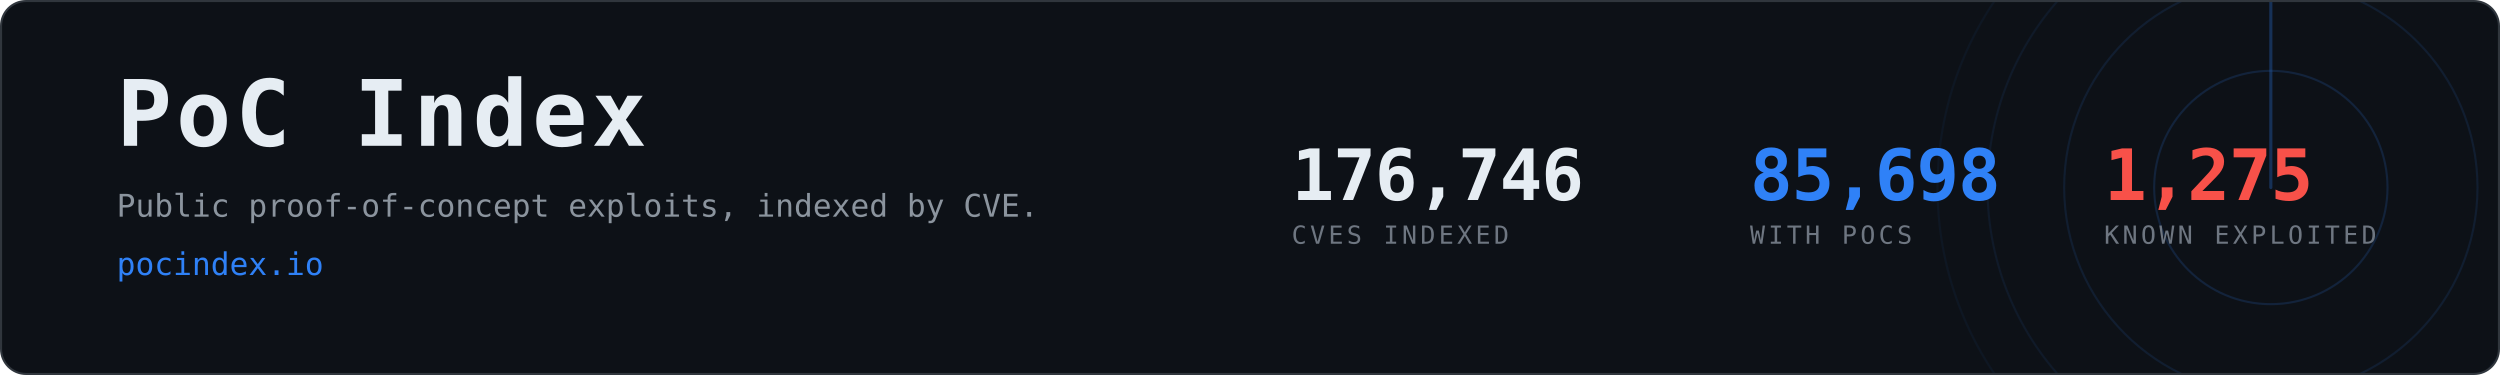
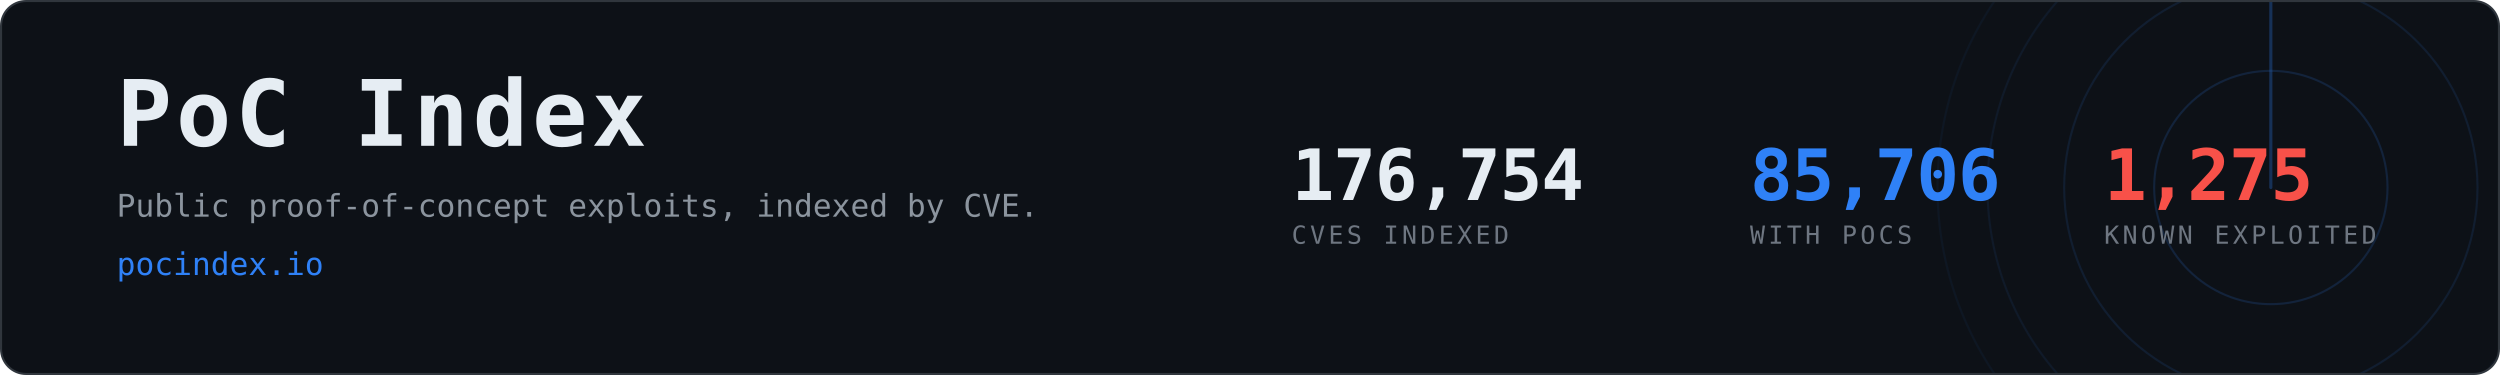
- <svg xmlns="http://www.w3.org/2000/svg" width="1200" height="180" viewBox="0 0 1200 180" role="img" aria-label="PoC Index, 85,698 CVEs with public proof-of-concept exploits">
+ <svg xmlns="http://www.w3.org/2000/svg" width="1200" height="180" viewBox="0 0 1200 180" role="img" aria-label="PoC Index, 85,706 CVEs with public proof-of-concept exploits">
  <clipPath id="card">
    <rect x="1" y="1" width="1198" height="178" rx="12" />
  </clipPath>
  <rect x="0.5" y="0.5" width="1199" height="179" rx="12" fill="#0d1117" stroke="#30363d" />
  <g clip-path="url(#card)" opacity="0.6">
    <g>
      <circle cx="1090" cy="90" r="56.0" fill="none" stroke="#2f81f7" stroke-width="1" opacity="0.270" />
      <circle cx="1090" cy="90" r="99.2" fill="none" stroke="#2f81f7" stroke-width="1" opacity="0.195" />
      <circle cx="1090" cy="90" r="136.0" fill="none" stroke="#2f81f7" stroke-width="1" opacity="0.135" />
      <circle cx="1090" cy="90" r="160.0" fill="none" stroke="#2f81f7" stroke-width="1" opacity="0.090" />
      <line x1="1090" y1="90" x2="1090" y2="-70.0" stroke="#2f81f7" stroke-width="1.5" stroke-linecap="round" opacity="0.480">
        <animateTransform attributeName="transform" type="rotate" from="0 1090 90" to="360 1090 90" dur="8s" repeatCount="indefinite" />
      </line>
    </g>
  </g>
  <text x="56" y="70" font-family="ui-monospace,SFMono-Regular,Menlo,Consolas,monospace" font-size="44" font-weight="700" fill="#e6edf3" letter-spacing="2">PoC Index</text>
  <text x="56" y="104" font-family="ui-monospace,SFMono-Regular,Menlo,Consolas,monospace" font-size="15" fill="#8b949e">
    Public proof-of-concept exploits, indexed by CVE.</text>
  <text x="56" y="132" font-family="ui-monospace,SFMono-Regular,Menlo,Consolas,monospace" font-size="15" fill="#2f81f7">pocindex.io</text>
-   <text x="620" y="96" font-family="ui-monospace,SFMono-Regular,Menlo,Consolas,monospace" font-size="34" font-weight="700" fill="#e6edf3" letter-spacing="-0.5">176,746</text>
+   <text x="620" y="96" font-family="ui-monospace,SFMono-Regular,Menlo,Consolas,monospace" font-size="34" font-weight="700" fill="#e6edf3" letter-spacing="-0.5">176,754</text>
  <text x="620" y="117" font-family="ui-monospace,SFMono-Regular,Menlo,Consolas,monospace" font-size="12" fill="#6e7681" letter-spacing="1.6">CVES INDEXED</text>
-   <text x="840" y="96" font-family="ui-monospace,SFMono-Regular,Menlo,Consolas,monospace" font-size="34" font-weight="700" fill="#2f81f7" letter-spacing="-0.5">85,698</text>
+   <text x="840" y="96" font-family="ui-monospace,SFMono-Regular,Menlo,Consolas,monospace" font-size="34" font-weight="700" fill="#2f81f7" letter-spacing="-0.5">85,706</text>
  <text x="840" y="117" font-family="ui-monospace,SFMono-Regular,Menlo,Consolas,monospace" font-size="12" fill="#6e7681" letter-spacing="1.6">WITH POCS</text>
  <text x="1010" y="96" font-family="ui-monospace,SFMono-Regular,Menlo,Consolas,monospace" font-size="34" font-weight="700" fill="#f85149" letter-spacing="-0.5">1,275</text>
  <text x="1010" y="117" font-family="ui-monospace,SFMono-Regular,Menlo,Consolas,monospace" font-size="12" fill="#6e7681" letter-spacing="1.6">KNOWN EXPLOITED</text>
</svg>
